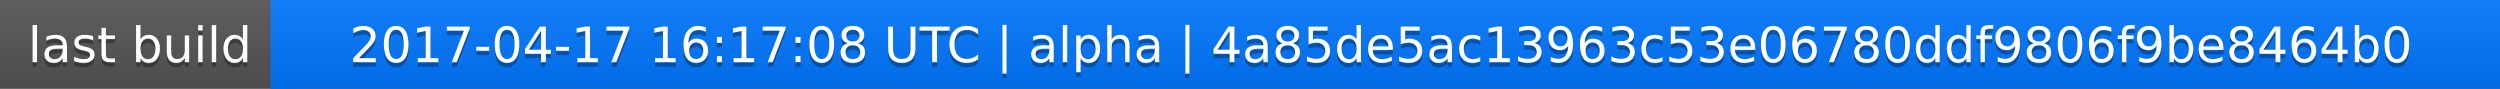
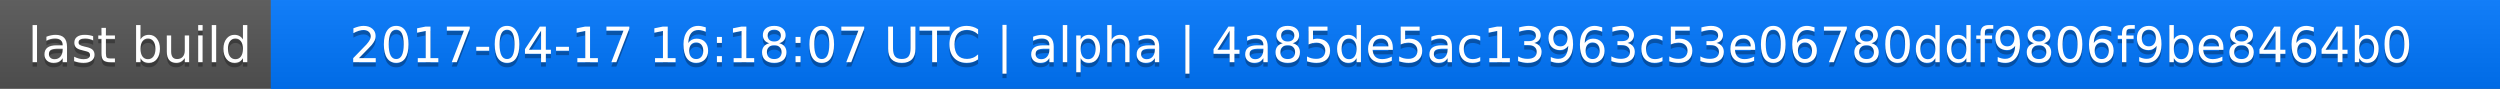
<svg xmlns="http://www.w3.org/2000/svg" width="563" height="20">
  <linearGradient id="a" x2="0" y2="100%">
    <stop offset="0" stop-color="#bbb" stop-opacity=".1" />
    <stop offset="1" stop-opacity=".1" />
  </linearGradient>
  <rect rx="0" width="563" height="20" fill="#555" />
  <rect rx="0" x="61" width="502" height="20" fill="#07f" />
  <path fill="#07f" d="M61 0h4v20h-4z" />
  <rect rx="0" width="563" height="20" fill="url(#a)" />
  <g fill="#fff" text-anchor="middle" font-family="DejaVu Sans,Verdana,Geneva,sans-serif" font-size="11">
    <text x="31.5" y="15" fill="#010101" fill-opacity=".3">last build</text>
    <text x="31.5" y="14">last build</text>
-     <text x="311" y="15" fill="#010101" fill-opacity=".3">2017-04-17 16:17:08 UTC | alpha | 4a85de5ac13963c53e06780ddf9806f9be8464b0</text>
-     <text x="311" y="14">2017-04-17 16:17:08 UTC | alpha | 4a85de5ac13963c53e06780ddf9806f9be8464b0</text>
+     <text x="311" y="15" fill="#010101" fill-opacity=".3">2017-04-17 16:18:07 UTC | alpha | 4a85de5ac13963c53e06780ddf9806f9be8464b0</text>
+     <text x="311" y="14">2017-04-17 16:18:07 UTC | alpha | 4a85de5ac13963c53e06780ddf9806f9be8464b0</text>
  </g>
</svg>
